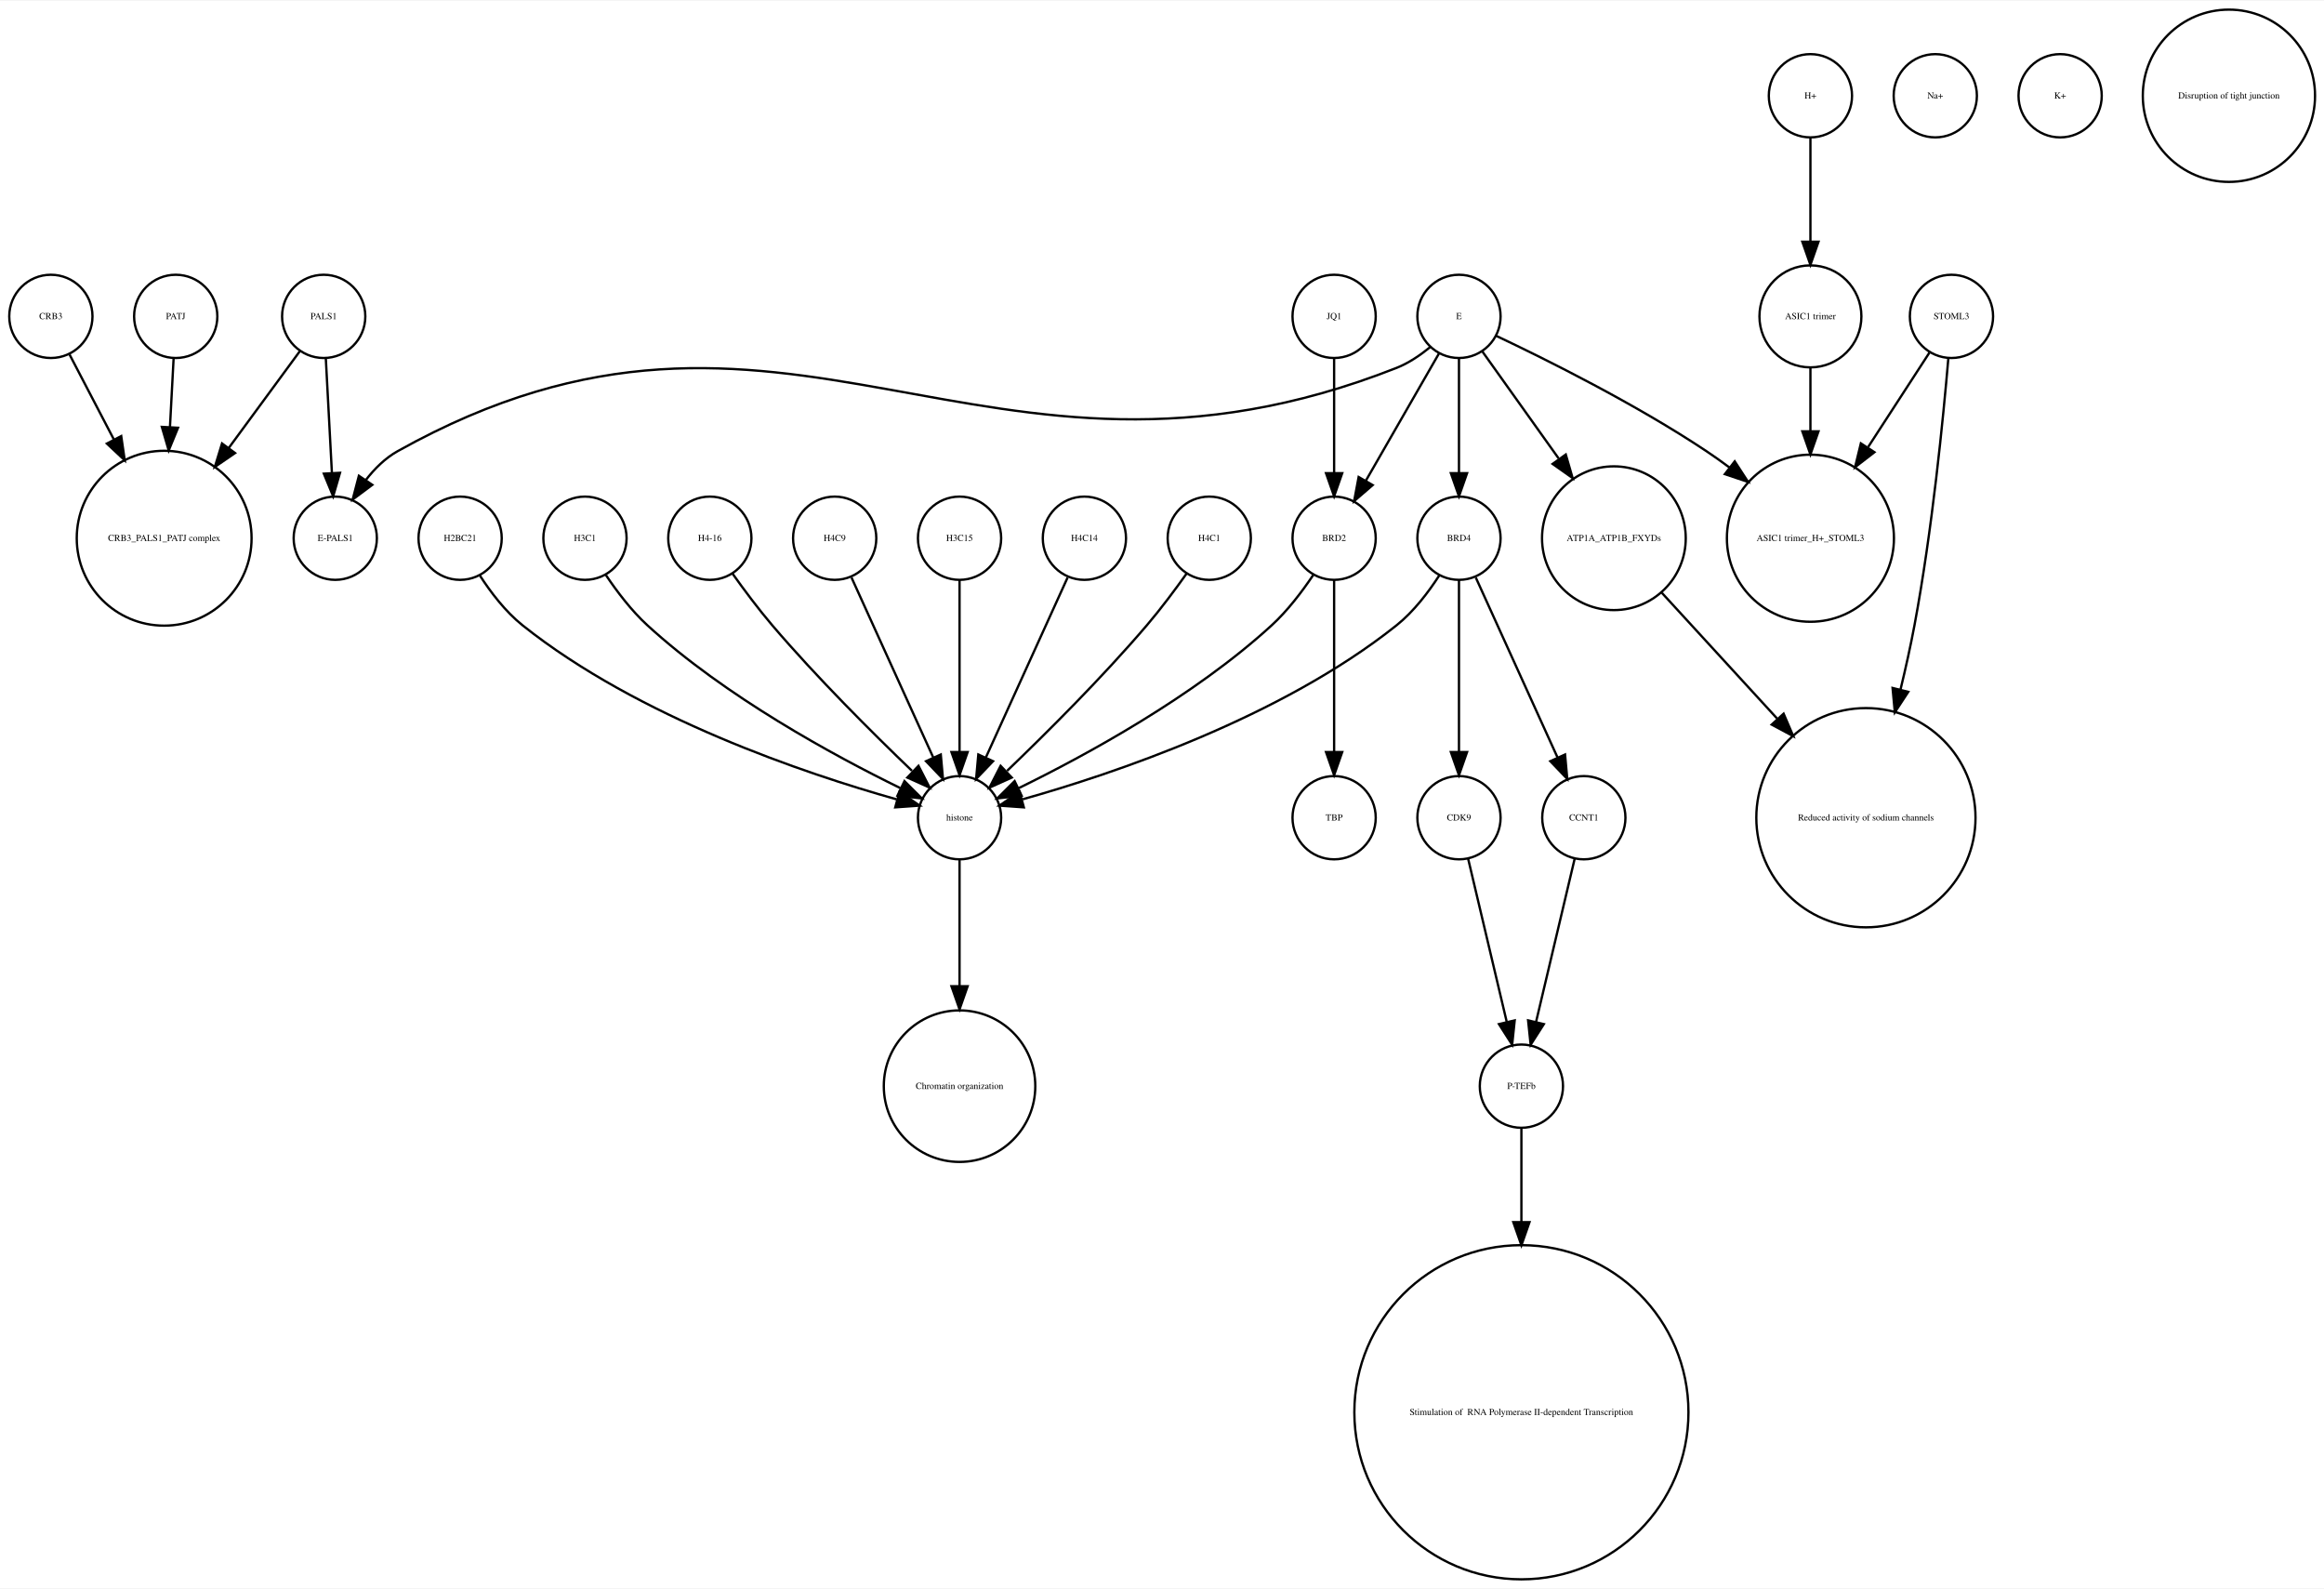
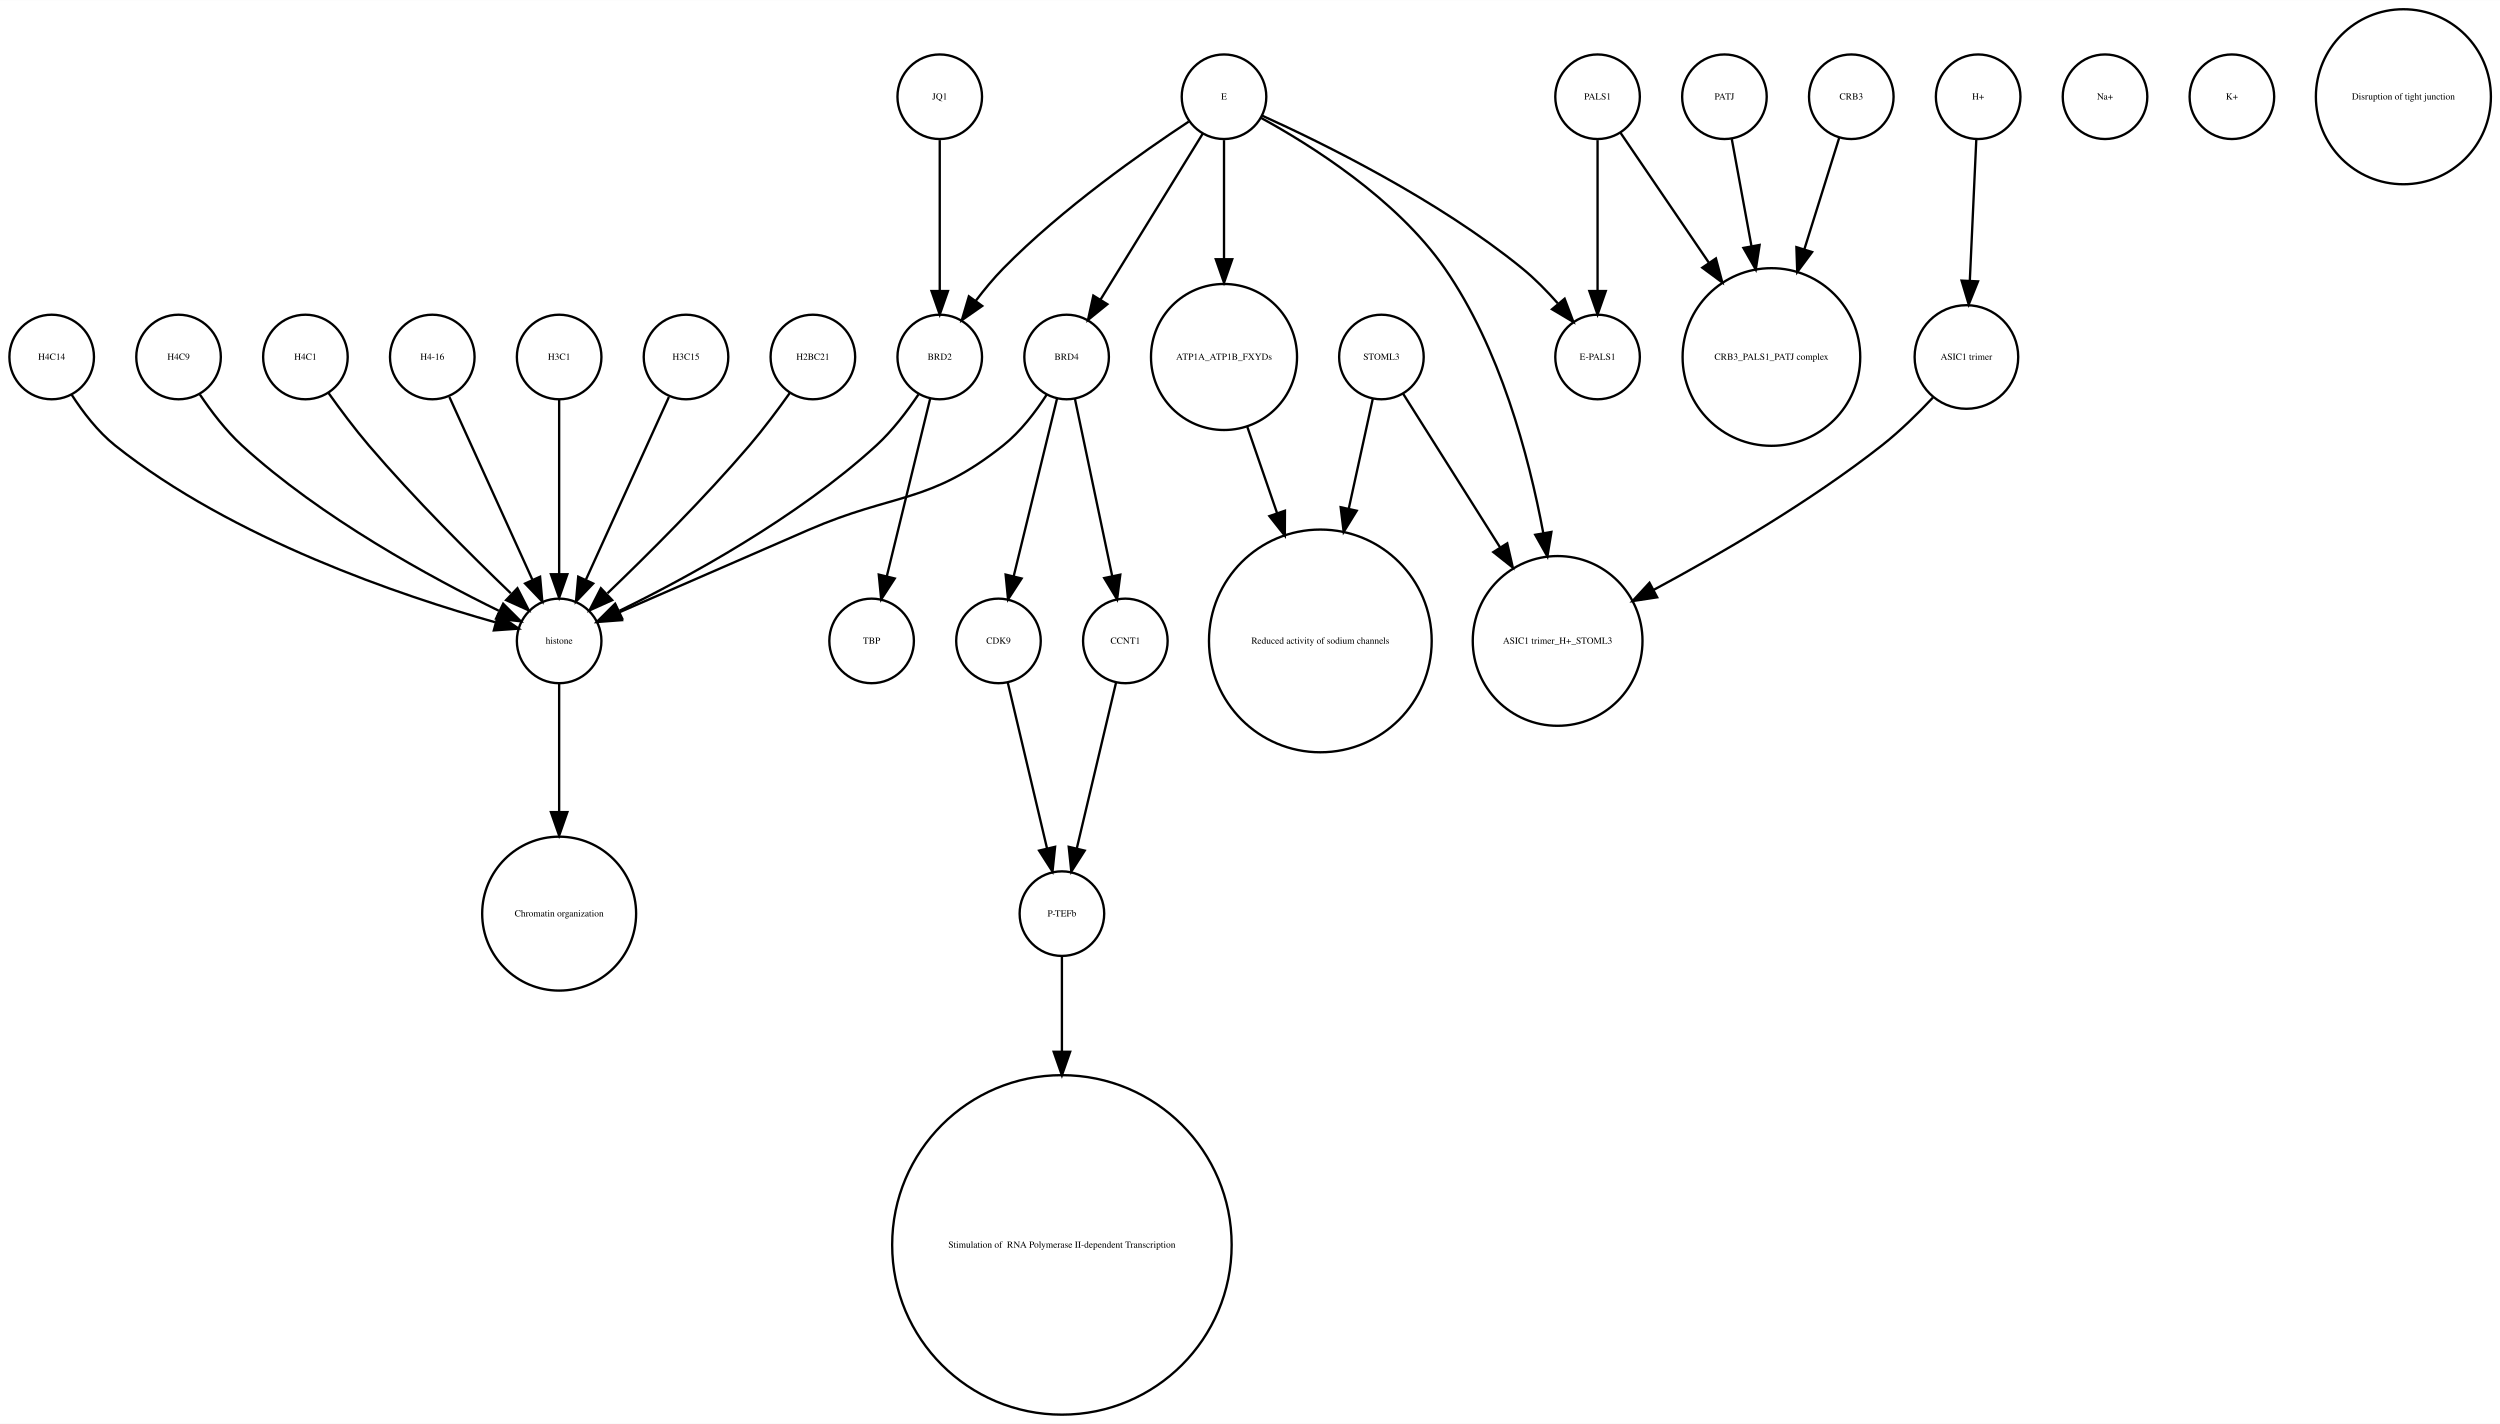
- <svg xmlns="http://www.w3.org/2000/svg" width="1005pt" height="687pt" viewBox="0.00 0.00 1005.12 686.51">
-   <g id="graph0" class="graph" transform="scale(1 1) rotate(0) translate(4 682.51)">
-     <polygon fill="white" stroke="none" points="-4,4 -4,-682.51 1001.12,-682.51 1001.12,4 -4,4" />
+ <svg xmlns="http://www.w3.org/2000/svg" width="1064pt" height="606pt" viewBox="0.00 0.00 1064.12 605.96">
+   <g id="graph0" class="graph" transform="scale(1 1) rotate(0) translate(4 601.963)">
+     <polygon fill="white" stroke="none" points="-4,4 -4,-601.963 1060.12,-601.963 1060.12,4 -4,4" />
    <g id="node1" class="node">
-       <ellipse fill="none" stroke="black" cx="136" cy="-545.99" rx="18" ry="18" />
-       <text text-anchor="middle" x="136" y="-544.79" font-family="Times,serif" font-size="4.00">PALS1</text>
+       <ellipse fill="none" stroke="black" cx="234" cy="-213.13" rx="32.761" ry="32.761" />
+       <text text-anchor="middle" x="234" y="-211.93" font-family="Times,serif" font-size="4.00">Chromatin organization</text>
+     </g>
+     <g id="node2" class="node">
+       <ellipse fill="none" stroke="black" cx="126" cy="-450.063" rx="18" ry="18" />
+       <text text-anchor="middle" x="126" y="-448.863" font-family="Times,serif" font-size="4.00">H4C1</text>
+     </g>
+     <g id="node17" class="node">
+       <ellipse fill="none" stroke="black" cx="234" cy="-329.21" rx="18" ry="18" />
+       <text text-anchor="middle" x="234" y="-328.01" font-family="Times,serif" font-size="4.00">histone</text>
+     </g>
+     <g id="edge1" class="edge">
+       <path fill="none" stroke="black" d="M135.801,-434.777C140.736,-427.845 146.946,-419.504 153,-412.409 172.336,-389.752 196.532,-365.688 213.422,-349.492" />
+       <polygon fill="black" stroke="black" points="216.24,-351.643 221.073,-342.215 211.415,-346.571 216.24,-351.643" />
+     </g>
+     <g id="node3" class="node">
+       <ellipse fill="none" stroke="black" cx="784" cy="-560.839" rx="18" ry="18" />
+       <text text-anchor="middle" x="784" y="-559.639" font-family="Times,serif" font-size="4.00">CRB3</text>
+     </g>
+     <g id="node18" class="node">
+       <ellipse fill="none" stroke="black" cx="750" cy="-450.063" rx="37.807" ry="37.807" />
+       <text text-anchor="middle" x="750" y="-448.863" font-family="Times,serif" font-size="4.00">CRB3_PALS1_PATJ complex</text>
+     </g>
+     <g id="edge2" class="edge">
+       <path fill="none" stroke="black" d="M778.836,-543.319C774.892,-530.699 769.26,-512.68 764.018,-495.911" />
+       <polygon fill="black" stroke="black" points="767.317,-494.732 760.993,-486.232 760.635,-496.82 767.317,-494.732" />
+     </g>
+     <g id="node4" class="node">
+       <ellipse fill="none" stroke="black" cx="288" cy="-450.063" rx="18" ry="18" />
+       <text text-anchor="middle" x="288" y="-448.863" font-family="Times,serif" font-size="4.00">H3C15</text>
+     </g>
+     <g id="edge3" class="edge">
+       <path fill="none" stroke="black" d="M280.717,-433.034C271.649,-413.075 256.056,-378.754 245.399,-355.299" />
+       <polygon fill="black" stroke="black" points="248.49,-353.642 241.167,-345.985 242.117,-356.537 248.49,-353.642" />
    </g>
    <g id="node5" class="node">
-       <ellipse fill="none" stroke="black" cx="67" cy="-450.063" rx="37.807" ry="37.807" />
-       <text text-anchor="middle" x="67" y="-448.863" font-family="Times,serif" font-size="4.00">CRB3_PALS1_PATJ complex</text>
-     </g>
-     <g id="edge2" class="edge">
-       <path fill="none" stroke="black" d="M125.819,-531.131C117.658,-520.022 105.804,-503.886 94.873,-489.005" />
-       <polygon fill="black" stroke="black" points="97.665,-486.894 88.924,-480.907 92.023,-491.038 97.665,-486.894" />
+       <ellipse fill="none" stroke="black" cx="342" cy="-450.063" rx="18" ry="18" />
+       <text text-anchor="middle" x="342" y="-448.863" font-family="Times,serif" font-size="4.00">H2BC21</text>
+     </g>
+     <g id="edge4" class="edge">
+       <path fill="none" stroke="black" d="M332.199,-434.777C327.264,-427.845 321.054,-419.504 315,-412.409 295.664,-389.752 271.468,-365.688 254.578,-349.492" />
+       <polygon fill="black" stroke="black" points="256.585,-346.571 246.927,-342.215 251.76,-351.643 256.585,-346.571" />
+     </g>
+     <g id="node6" class="node">
+       <ellipse fill="none" stroke="black" cx="18" cy="-450.063" rx="18" ry="18" />
+       <text text-anchor="middle" x="18" y="-448.863" font-family="Times,serif" font-size="4.00">H4C14</text>
+     </g>
+     <g id="edge5" class="edge">
+       <path fill="none" stroke="black" d="M26.485,-434.026C31.188,-426.745 37.584,-418.322 45,-412.409 95.124,-372.447 167.656,-348.16 206.684,-337.181" />
+       <polygon fill="black" stroke="black" points="208.03,-340.442 216.757,-334.435 206.189,-333.688 208.03,-340.442" />
+     </g>
+     <g id="node7" class="node">
+       <ellipse fill="none" stroke="black" cx="448" cy="-72.125" rx="72.25" ry="72.25" />
+       <text text-anchor="middle" x="448" y="-70.925" font-family="Times,serif" font-size="4.00"> Stimulation of  RNA Polymerase II-dependent Transcription </text>
+     </g>
+     <g id="node8" class="node">
+       <ellipse fill="none" stroke="black" cx="584" cy="-450.063" rx="18" ry="18" />
+       <text text-anchor="middle" x="584" y="-448.863" font-family="Times,serif" font-size="4.00">STOML3</text>
+     </g>
+     <g id="node27" class="node">
+       <ellipse fill="none" stroke="black" cx="659" cy="-329.21" rx="36.125" ry="36.125" />
+       <text text-anchor="middle" x="659" y="-328.01" font-family="Times,serif" font-size="4.00">ASIC1 trimer_H+_STOML3</text>
+     </g>
+     <g id="edge7" class="edge">
+       <path fill="none" stroke="black" d="M593.196,-434.489C603.418,-418.291 620.346,-391.464 634.473,-369.077" />
+       <polygon fill="black" stroke="black" points="637.552,-370.757 639.929,-360.432 631.632,-367.021 637.552,-370.757" />
+     </g>
+     <g id="node29" class="node">
+       <ellipse fill="none" stroke="black" cx="558" cy="-329.21" rx="47.4" ry="47.4" />
+       <text text-anchor="middle" x="558" y="-328.01" font-family="Times,serif" font-size="4.00">Reduced activity of sodium channels</text>
+     </g>
+     <g id="edge6" class="edge">
+       <path fill="none" stroke="black" d="M580.33,-432.286C577.639,-419.984 573.82,-402.526 570.1,-385.521" />
+       <polygon fill="black" stroke="black" points="573.486,-384.624 567.93,-375.603 566.648,-386.12 573.486,-384.624" />
+     </g>
+     <g id="node9" class="node">
+       <ellipse fill="none" stroke="black" cx="730" cy="-560.839" rx="18" ry="18" />
+       <text text-anchor="middle" x="730" y="-559.639" font-family="Times,serif" font-size="4.00">PATJ</text>
+     </g>
+     <g id="edge8" class="edge">
+       <path fill="none" stroke="black" d="M733.125,-542.843C735.381,-530.571 738.543,-513.377 741.52,-497.184" />
+       <polygon fill="black" stroke="black" points="744.974,-497.752 743.34,-487.284 738.09,-496.486 744.974,-497.752" />
    </g>
    <g id="node10" class="node">
-       <ellipse fill="none" stroke="black" cx="141" cy="-450.063" rx="18" ry="18" />
-       <text text-anchor="middle" x="141" y="-448.863" font-family="Times,serif" font-size="4.00">E-PALS1</text>
-     </g>
-     <g id="edge1" class="edge">
-       <path fill="none" stroke="black" d="M136.917,-527.762C137.65,-513.993 138.692,-494.429 139.539,-478.507" />
-       <polygon fill="black" stroke="black" points="143.052,-478.353 140.089,-468.181 136.062,-477.981 143.052,-478.353" />
-     </g>
-     <g id="node2" class="node">
-       <ellipse fill="none" stroke="black" cx="627" cy="-450.063" rx="18" ry="18" />
-       <text text-anchor="middle" x="627" y="-448.863" font-family="Times,serif" font-size="4.00">BRD4</text>
-     </g>
-     <g id="node6" class="node">
-       <ellipse fill="none" stroke="black" cx="411" cy="-329.21" rx="18" ry="18" />
-       <text text-anchor="middle" x="411" y="-328.01" font-family="Times,serif" font-size="4.00">histone</text>
-     </g>
-     <g id="edge4" class="edge">
-       <path fill="none" stroke="black" d="M618.515,-434.026C613.812,-426.745 607.416,-418.322 600,-412.409 549.876,-372.447 477.344,-348.16 438.316,-337.181" />
-       <polygon fill="black" stroke="black" points="438.811,-333.688 428.243,-334.435 436.97,-340.442 438.811,-333.688" />
-     </g>
-     <g id="node8" class="node">
-       <ellipse fill="none" stroke="black" cx="627" cy="-329.21" rx="18" ry="18" />
-       <text text-anchor="middle" x="627" y="-328.01" font-family="Times,serif" font-size="4.00">CDK9</text>
-     </g>
-     <g id="edge5" class="edge">
-       <path fill="none" stroke="black" d="M627,-432.034C627,-412.64 627,-380.675 627,-357.731" />
-       <polygon fill="black" stroke="black" points="630.5,-357.594 627,-347.594 623.5,-357.594 630.5,-357.594" />
+       <ellipse fill="none" stroke="black" cx="448" cy="-213.13" rx="18" ry="18" />
+       <text text-anchor="middle" x="448" y="-211.93" font-family="Times,serif" font-size="4.00">P-TEFb</text>
+     </g>
+     <g id="edge9" class="edge">
+       <path fill="none" stroke="black" d="M448,-195.085C448,-184.44 448,-169.87 448,-154.501" />
+       <polygon fill="black" stroke="black" points="451.5,-154.32 448,-144.32 444.5,-154.32 451.5,-154.32" />
+     </g>
+     <g id="node11" class="node">
+       <ellipse fill="none" stroke="black" cx="892" cy="-560.839" rx="18" ry="18" />
+       <text text-anchor="middle" x="892" y="-559.639" font-family="Times,serif" font-size="4.00">Na+</text>
+     </g>
+     <g id="node12" class="node">
+       <ellipse fill="none" stroke="black" cx="838" cy="-560.839" rx="18" ry="18" />
+       <text text-anchor="middle" x="838" y="-559.639" font-family="Times,serif" font-size="4.00">H+</text>
+     </g>
+     <g id="node32" class="node">
+       <ellipse fill="none" stroke="black" cx="833" cy="-450.063" rx="22.05" ry="22.05" />
+       <text text-anchor="middle" x="833" y="-448.863" font-family="Times,serif" font-size="4.00">ASIC1 trimer</text>
+     </g>
+     <g id="edge10" class="edge">
+       <path fill="none" stroke="black" d="M837.219,-542.843C836.478,-526.736 835.348,-502.15 834.444,-482.477" />
+       <polygon fill="black" stroke="black" points="837.937,-482.253 833.982,-472.424 830.945,-482.574 837.937,-482.253" />
+     </g>
+     <g id="node13" class="node">
+       <ellipse fill="none" stroke="black" cx="72" cy="-450.063" rx="18" ry="18" />
+       <text text-anchor="middle" x="72" y="-448.863" font-family="Times,serif" font-size="4.00">H4C9</text>
+     </g>
+     <g id="edge11" class="edge">
+       <path fill="none" stroke="black" d="M81.083,-434.084C85.848,-426.987 92.122,-418.708 99,-412.409 132.672,-381.576 179.601,-356.1 208.331,-342.042" />
+       <polygon fill="black" stroke="black" points="210.18,-345.037 217.682,-337.555 207.152,-338.725 210.18,-345.037" />
+     </g>
+     <g id="node14" class="node">
+       <ellipse fill="none" stroke="black" cx="475" cy="-329.21" rx="18" ry="18" />
+       <text text-anchor="middle" x="475" y="-328.01" font-family="Times,serif" font-size="4.00">CCNT1</text>
+     </g>
+     <g id="edge12" class="edge">
+       <path fill="none" stroke="black" d="M471.016,-311.377C466.629,-292.842 459.514,-262.781 454.355,-240.983" />
+       <polygon fill="black" stroke="black" points="457.709,-239.957 452,-231.032 450.898,-241.569 457.709,-239.957" />
+     </g>
+     <g id="node15" class="node">
+       <ellipse fill="none" stroke="black" cx="517" cy="-560.839" rx="18" ry="18" />
+       <text text-anchor="middle" x="517" y="-559.639" font-family="Times,serif" font-size="4.00">E</text>
+     </g>
+     <g id="node16" class="node">
+       <ellipse fill="none" stroke="black" cx="517" cy="-450.063" rx="31.08" ry="31.08" />
+       <text text-anchor="middle" x="517" y="-448.863" font-family="Times,serif" font-size="4.00">ATP1A_ATP1B_FXYDs</text>
+     </g>
+     <g id="edge15" class="edge">
+       <path fill="none" stroke="black" d="M517,-542.363C517,-528.707 517,-509.175 517,-491.678" />
+       <polygon fill="black" stroke="black" points="520.5,-491.671 517,-481.671 513.5,-491.671 520.5,-491.671" />
+     </g>
+     <g id="node20" class="node">
+       <ellipse fill="none" stroke="black" cx="676" cy="-450.063" rx="18" ry="18" />
+       <text text-anchor="middle" x="676" y="-448.863" font-family="Times,serif" font-size="4.00">E-PALS1</text>
+     </g>
+     <g id="edge14" class="edge">
+       <path fill="none" stroke="black" d="M533.324,-552.75C558.605,-541.309 608.059,-517.065 644,-487.716 649.324,-483.369 654.497,-478.081 659.077,-472.891" />
+       <polygon fill="black" stroke="black" points="661.98,-474.876 665.721,-464.964 656.615,-470.379 661.98,-474.876" />
+     </g>
+     <g id="node21" class="node">
+       <ellipse fill="none" stroke="black" cx="450" cy="-450.063" rx="18" ry="18" />
+       <text text-anchor="middle" x="450" y="-448.863" font-family="Times,serif" font-size="4.00">BRD4</text>
+     </g>
+     <g id="edge17" class="edge">
+       <path fill="none" stroke="black" d="M507.964,-545.169C496.775,-527.004 477.58,-495.84 464.364,-474.383" />
+       <polygon fill="black" stroke="black" points="467.331,-472.527 459.107,-465.848 461.371,-476.198 467.331,-472.527" />
+     </g>
+     <g id="edge13" class="edge">
+       <path fill="none" stroke="black" d="M532.76,-551.829C553.681,-540.402 590.377,-517.471 611,-487.716 634.391,-453.968 646.644,-408.504 652.895,-375.097" />
+       <polygon fill="black" stroke="black" points="656.36,-375.598 654.647,-365.143 649.466,-374.384 656.36,-375.598" />
+     </g>
+     <g id="node31" class="node">
+       <ellipse fill="none" stroke="black" cx="396" cy="-450.063" rx="18" ry="18" />
+       <text text-anchor="middle" x="396" y="-448.863" font-family="Times,serif" font-size="4.00">BRD2</text>
+     </g>
+     <g id="edge16" class="edge">
+       <path fill="none" stroke="black" d="M501.958,-550.246C482.479,-537.406 448.059,-513.271 423,-487.716 418.919,-483.555 414.948,-478.749 411.363,-474.015" />
+       <polygon fill="black" stroke="black" points="414.075,-471.791 405.386,-465.728 408.397,-475.886 414.075,-471.791" />
+     </g>
+     <g id="edge18" class="edge">
+       <path fill="none" stroke="black" d="M526.925,-420.292C530.74,-409.233 535.227,-396.224 539.588,-383.584" />
+       <polygon fill="black" stroke="black" points="542.932,-384.623 542.884,-374.029 536.314,-382.341 542.932,-384.623" />
+     </g>
+     <g id="edge19" class="edge">
+       <path fill="none" stroke="black" d="M234,-310.884C234,-296.474 234,-275.35 234,-256.514" />
+       <polygon fill="black" stroke="black" points="237.5,-256.342 234,-246.342 230.5,-256.342 237.5,-256.342" />
+     </g>
+     <g id="node19" class="node">
+       <ellipse fill="none" stroke="black" cx="367" cy="-329.21" rx="18" ry="18" />
+       <text text-anchor="middle" x="367" y="-328.01" font-family="Times,serif" font-size="4.00">TBP</text>
+     </g>
+     <g id="edge22" class="edge">
+       <path fill="none" stroke="black" d="M453.529,-432.286C457.661,-412.643 464.557,-379.859 469.417,-356.754" />
+       <polygon fill="black" stroke="black" points="472.856,-357.408 471.489,-346.901 466.006,-355.967 472.856,-357.408" />
+     </g>
+     <g id="edge21" class="edge">
+       <path fill="none" stroke="black" d="M441.517,-434.023C436.815,-426.741 430.419,-418.318 423,-412.409 391.547,-387.359 376.875,-392.442 340,-376.409 312.505,-364.455 281.014,-350.725 259.548,-341.36" />
+       <polygon fill="black" stroke="black" points="260.724,-338.055 250.159,-337.263 257.924,-344.47 260.724,-338.055" />
+     </g>
+     <g id="node24" class="node">
+       <ellipse fill="none" stroke="black" cx="421" cy="-329.21" rx="18" ry="18" />
+       <text text-anchor="middle" x="421" y="-328.01" font-family="Times,serif" font-size="4.00">CDK9</text>
+     </g>
+     <g id="edge20" class="edge">
+       <path fill="none" stroke="black" d="M445.907,-432.286C441.114,-412.643 433.114,-379.859 427.477,-356.754" />
+       <polygon fill="black" stroke="black" points="430.843,-355.787 425.073,-346.901 424.043,-357.446 430.843,-355.787" />
    </g>
    <g id="node22" class="node">
-       <ellipse fill="none" stroke="black" cx="681" cy="-329.21" rx="18" ry="18" />
-       <text text-anchor="middle" x="681" y="-328.01" font-family="Times,serif" font-size="4.00">CCNT1</text>
-     </g>
-     <g id="edge3" class="edge">
-       <path fill="none" stroke="black" d="M634.283,-433.034C643.351,-413.075 658.944,-378.754 669.601,-355.299" />
-       <polygon fill="black" stroke="black" points="672.883,-356.537 673.833,-345.985 666.51,-353.642 672.883,-356.537" />
-     </g>
-     <g id="node3" class="node">
-       <ellipse fill="none" stroke="black" cx="840" cy="-545.99" rx="18" ry="18" />
-       <text text-anchor="middle" x="840" y="-544.79" font-family="Times,serif" font-size="4.00">STOML3</text>
-     </g>
-     <g id="node14" class="node">
-       <ellipse fill="none" stroke="black" cx="779" cy="-450.063" rx="36.125" ry="36.125" />
-       <text text-anchor="middle" x="779" y="-448.863" font-family="Times,serif" font-size="4.00">ASIC1 trimer_H+_STOML3</text>
-     </g>
-     <g id="edge7" class="edge">
-       <path fill="none" stroke="black" d="M830.469,-530.314C823.365,-519.376 813.32,-503.908 803.987,-489.538" />
-       <polygon fill="black" stroke="black" points="806.683,-487.262 798.301,-480.782 800.812,-491.075 806.683,-487.262" />
-     </g>
-     <g id="node32" class="node">
-       <ellipse fill="none" stroke="black" cx="803" cy="-329.21" rx="47.4" ry="47.4" />
-       <text text-anchor="middle" x="803" y="-328.01" font-family="Times,serif" font-size="4.00">Reduced activity of sodium channels</text>
-     </g>
-     <g id="edge6" class="edge">
-       <path fill="none" stroke="black" d="M838.638,-527.719C836.471,-502.31 831.681,-453.429 824,-412.409 822.308,-403.372 820.192,-393.855 817.96,-384.629" />
-       <polygon fill="black" stroke="black" points="821.318,-383.628 815.507,-374.769 814.525,-385.318 821.318,-383.628" />
-     </g>
-     <g id="node4" class="node">
-       <ellipse fill="none" stroke="black" cx="654" cy="-213.13" rx="18" ry="18" />
-       <text text-anchor="middle" x="654" y="-211.93" font-family="Times,serif" font-size="4.00">P-TEFb</text>
-     </g>
-     <g id="node11" class="node">
-       <ellipse fill="none" stroke="black" cx="654" cy="-72.125" rx="72.25" ry="72.25" />
-       <text text-anchor="middle" x="654" y="-70.925" font-family="Times,serif" font-size="4.00"> Stimulation of  RNA Polymerase II-dependent Transcription </text>
-     </g>
-     <g id="edge8" class="edge">
-       <path fill="none" stroke="black" d="M654,-195.085C654,-184.44 654,-169.87 654,-154.501" />
-       <polygon fill="black" stroke="black" points="657.5,-154.32 654,-144.32 650.5,-154.32 657.5,-154.32" />
-     </g>
-     <g id="node12" class="node">
-       <ellipse fill="none" stroke="black" cx="411" cy="-213.13" rx="32.761" ry="32.761" />
-       <text text-anchor="middle" x="411" y="-211.93" font-family="Times,serif" font-size="4.00">Chromatin organization</text>
-     </g>
-     <g id="edge9" class="edge">
-       <path fill="none" stroke="black" d="M411,-310.884C411,-296.474 411,-275.35 411,-256.514" />
-       <polygon fill="black" stroke="black" points="414.5,-256.342 411,-246.342 407.5,-256.342 414.5,-256.342" />
-     </g>
-     <g id="node7" class="node">
-       <ellipse fill="none" stroke="black" cx="195" cy="-450.063" rx="18" ry="18" />
-       <text text-anchor="middle" x="195" y="-448.863" font-family="Times,serif" font-size="4.00">H2BC21</text>
-     </g>
-     <g id="edge10" class="edge">
-       <path fill="none" stroke="black" d="M203.485,-434.026C208.188,-426.745 214.584,-418.322 222,-412.409 272.124,-372.447 344.656,-348.16 383.684,-337.181" />
-       <polygon fill="black" stroke="black" points="385.03,-340.442 393.757,-334.435 383.189,-333.688 385.03,-340.442" />
-     </g>
-     <g id="edge11" class="edge">
-       <path fill="none" stroke="black" d="M630.984,-311.377C635.371,-292.842 642.486,-262.781 647.645,-240.983" />
-       <polygon fill="black" stroke="black" points="651.102,-241.569 650,-231.032 644.291,-239.957 651.102,-241.569" />
-     </g>
-     <g id="node9" class="node">
-       <ellipse fill="none" stroke="black" cx="249" cy="-450.063" rx="18" ry="18" />
-       <text text-anchor="middle" x="249" y="-448.863" font-family="Times,serif" font-size="4.00">H3C1</text>
-     </g>
-     <g id="edge12" class="edge">
-       <path fill="none" stroke="black" d="M258.083,-434.084C262.848,-426.987 269.122,-418.708 276,-412.409 309.672,-381.576 356.601,-356.1 385.331,-342.042" />
-       <polygon fill="black" stroke="black" points="387.18,-345.037 394.682,-337.555 384.152,-338.725 387.18,-345.037" />
-     </g>
-     <g id="node13" class="node">
-       <ellipse fill="none" stroke="black" cx="779" cy="-641.387" rx="18" ry="18" />
-       <text text-anchor="middle" x="779" y="-640.187" font-family="Times,serif" font-size="4.00">H+</text>
-     </g>
-     <g id="node15" class="node">
-       <ellipse fill="none" stroke="black" cx="779" cy="-545.99" rx="22.05" ry="22.05" />
-       <text text-anchor="middle" x="779" y="-544.79" font-family="Times,serif" font-size="4.00">ASIC1 trimer</text>
-     </g>
-     <g id="edge13" class="edge">
-       <path fill="none" stroke="black" d="M779,-623.257C779,-610.798 779,-593.57 779,-578.639" />
-       <polygon fill="black" stroke="black" points="782.5,-578.275 779,-568.275 775.5,-578.275 782.5,-578.275" />
-     </g>
-     <g id="edge14" class="edge">
-       <path fill="none" stroke="black" d="M779,-523.677C779,-515.568 779,-505.988 779,-496.491" />
-       <polygon fill="black" stroke="black" points="782.5,-496.293 779,-486.293 775.5,-496.293 782.5,-496.293" />
-     </g>
-     <g id="node16" class="node">
-       <ellipse fill="none" stroke="black" cx="303" cy="-450.063" rx="18" ry="18" />
-       <text text-anchor="middle" x="303" y="-448.863" font-family="Times,serif" font-size="4.00">H4-16</text>
-     </g>
-     <g id="edge15" class="edge">
-       <path fill="none" stroke="black" d="M312.801,-434.777C317.736,-427.845 323.946,-419.504 330,-412.409 349.336,-389.752 373.532,-365.688 390.422,-349.492" />
-       <polygon fill="black" stroke="black" points="393.24,-351.643 398.073,-342.215 388.415,-346.571 393.24,-351.643" />
-     </g>
-     <g id="node17" class="node">
-       <ellipse fill="none" stroke="black" cx="357" cy="-450.063" rx="18" ry="18" />
-       <text text-anchor="middle" x="357" y="-448.863" font-family="Times,serif" font-size="4.00">H4C9</text>
-     </g>
-     <g id="edge16" class="edge">
-       <path fill="none" stroke="black" d="M364.283,-433.034C373.351,-413.075 388.944,-378.754 399.601,-355.299" />
-       <polygon fill="black" stroke="black" points="402.883,-356.537 403.833,-345.985 396.51,-353.642 402.883,-356.537" />
-     </g>
-     <g id="node18" class="node">
-       <ellipse fill="none" stroke="black" cx="833" cy="-641.387" rx="18" ry="18" />
-       <text text-anchor="middle" x="833" y="-640.187" font-family="Times,serif" font-size="4.00">Na+</text>
-     </g>
-     <g id="node19" class="node">
-       <ellipse fill="none" stroke="black" cx="573" cy="-545.99" rx="18" ry="18" />
-       <text text-anchor="middle" x="573" y="-544.79" font-family="Times,serif" font-size="4.00">JQ1</text>
-     </g>
-     <g id="node21" class="node">
-       <ellipse fill="none" stroke="black" cx="573" cy="-450.063" rx="18" ry="18" />
-       <text text-anchor="middle" x="573" y="-448.863" font-family="Times,serif" font-size="4.00">BRD2</text>
-     </g>
-     <g id="edge17" class="edge">
-       <path fill="none" stroke="black" d="M573,-527.762C573,-513.993 573,-494.429 573,-478.507" />
-       <polygon fill="black" stroke="black" points="576.5,-478.181 573,-468.181 569.5,-478.181 576.5,-478.181" />
-     </g>
-     <g id="node20" class="node">
-       <ellipse fill="none" stroke="black" cx="887" cy="-641.387" rx="18" ry="18" />
-       <text text-anchor="middle" x="887" y="-640.187" font-family="Times,serif" font-size="4.00">K+</text>
-     </g>
-     <g id="edge19" class="edge">
-       <path fill="none" stroke="black" d="M563.917,-434.084C559.152,-426.987 552.878,-418.708 546,-412.409 512.328,-381.576 465.399,-356.1 436.669,-342.042" />
-       <polygon fill="black" stroke="black" points="437.848,-338.725 427.318,-337.555 434.82,-345.037 437.848,-338.725" />
+       <ellipse fill="none" stroke="black" cx="946" cy="-560.839" rx="18" ry="18" />
+       <text text-anchor="middle" x="946" y="-559.639" font-family="Times,serif" font-size="4.00">K+</text>
+     </g>
+     <g id="node23" class="node">
+       <ellipse fill="none" stroke="black" cx="180" cy="-450.063" rx="18" ry="18" />
+       <text text-anchor="middle" x="180" y="-448.863" font-family="Times,serif" font-size="4.00">H4-16</text>
+     </g>
+     <g id="edge23" class="edge">
+       <path fill="none" stroke="black" d="M187.283,-433.034C196.351,-413.075 211.944,-378.754 222.601,-355.299" />
+       <polygon fill="black" stroke="black" points="225.883,-356.537 226.833,-345.985 219.51,-353.642 225.883,-356.537" />
+     </g>
+     <g id="edge24" class="edge">
+       <path fill="none" stroke="black" d="M424.984,-311.377C429.371,-292.842 436.486,-262.781 441.645,-240.983" />
+       <polygon fill="black" stroke="black" points="445.102,-241.569 444,-231.032 438.291,-239.957 445.102,-241.569" />
+     </g>
+     <g id="node25" class="node">
+       <ellipse fill="none" stroke="black" cx="676" cy="-560.839" rx="18" ry="18" />
+       <text text-anchor="middle" x="676" y="-559.639" font-family="Times,serif" font-size="4.00">PALS1</text>
+     </g>
+     <g id="edge25" class="edge">
+       <path fill="none" stroke="black" d="M685.674,-545.619C695.23,-531.573 710.279,-509.451 723.419,-490.135" />
+       <polygon fill="black" stroke="black" points="726.373,-492.016 729.104,-481.78 720.585,-488.079 726.373,-492.016" />
+     </g>
+     <g id="edge26" class="edge">
+       <path fill="none" stroke="black" d="M676,-542.363C676,-525.054 676,-498.303 676,-478.224" />
+       <polygon fill="black" stroke="black" points="679.5,-478.138 676,-468.138 672.5,-478.138 679.5,-478.138" />
+     </g>
+     <g id="node26" class="node">
+       <ellipse fill="none" stroke="black" cx="396" cy="-560.839" rx="18" ry="18" />
+       <text text-anchor="middle" x="396" y="-559.639" font-family="Times,serif" font-size="4.00">JQ1</text>
+     </g>
+     <g id="edge27" class="edge">
+       <path fill="none" stroke="black" d="M396,-542.363C396,-525.054 396,-498.303 396,-478.224" />
+       <polygon fill="black" stroke="black" points="399.5,-478.138 396,-468.138 392.5,-478.138 399.5,-478.138" />
    </g>
    <g id="node28" class="node">
-       <ellipse fill="none" stroke="black" cx="573" cy="-329.21" rx="18" ry="18" />
-       <text text-anchor="middle" x="573" y="-328.01" font-family="Times,serif" font-size="4.00">TBP</text>
-     </g>
-     <g id="edge18" class="edge">
-       <path fill="none" stroke="black" d="M573,-432.034C573,-412.64 573,-380.675 573,-357.731" />
-       <polygon fill="black" stroke="black" points="576.5,-357.594 573,-347.594 569.5,-357.594 576.5,-357.594" />
-     </g>
-     <g id="edge20" class="edge">
-       <path fill="none" stroke="black" d="M677.016,-311.377C672.629,-292.842 665.514,-262.781 660.355,-240.983" />
-       <polygon fill="black" stroke="black" points="663.709,-239.957 658,-231.032 656.898,-241.569 663.709,-239.957" />
-     </g>
-     <g id="node23" class="node">
-       <ellipse fill="none" stroke="black" cx="960" cy="-641.387" rx="37.247" ry="37.247" />
-       <text text-anchor="middle" x="960" y="-640.187" font-family="Times,serif" font-size="4.00">Disruption of tight junction</text>
-     </g>
-     <g id="node24" class="node">
-       <ellipse fill="none" stroke="black" cx="411" cy="-450.063" rx="18" ry="18" />
-       <text text-anchor="middle" x="411" y="-448.863" font-family="Times,serif" font-size="4.00">H3C15</text>
-     </g>
-     <g id="edge21" class="edge">
-       <path fill="none" stroke="black" d="M411,-432.034C411,-412.64 411,-380.675 411,-357.731" />
-       <polygon fill="black" stroke="black" points="414.5,-357.594 411,-347.594 407.5,-357.594 414.5,-357.594" />
-     </g>
-     <g id="node25" class="node">
-       <ellipse fill="none" stroke="black" cx="72" cy="-545.99" rx="18" ry="18" />
-       <text text-anchor="middle" x="72" y="-544.79" font-family="Times,serif" font-size="4.00">PATJ</text>
-     </g>
-     <g id="edge22" class="edge">
-       <path fill="none" stroke="black" d="M71.083,-527.762C70.634,-519.334 70.07,-508.735 69.505,-498.13" />
-       <polygon fill="black" stroke="black" points="72.995,-497.829 68.968,-488.03 66.004,-498.202 72.995,-497.829" />
-     </g>
-     <g id="node26" class="node">
-       <ellipse fill="none" stroke="black" cx="627" cy="-545.99" rx="18" ry="18" />
-       <text text-anchor="middle" x="627" y="-544.79" font-family="Times,serif" font-size="4.00">E</text>
-     </g>
-     <g id="edge25" class="edge">
-       <path fill="none" stroke="black" d="M627,-527.762C627,-513.993 627,-494.429 627,-478.507" />
-       <polygon fill="black" stroke="black" points="630.5,-478.181 627,-468.181 623.5,-478.181 630.5,-478.181" />
-     </g>
-     <g id="edge24" class="edge">
-       <path fill="none" stroke="black" d="M614.518,-532.685C610.246,-529.187 605.219,-525.772 600,-523.716 420.74,-453.106 336.192,-581.691 168,-487.716 162.608,-484.703 157.991,-480.114 154.179,-475.191" />
-       <polygon fill="black" stroke="black" points="157.022,-473.146 148.53,-466.811 151.218,-477.06 157.022,-473.146" />
-     </g>
-     <g id="edge27" class="edge">
-       <path fill="none" stroke="black" d="M643.14,-537.555C664.578,-527.414 703.31,-508.154 734,-487.716 737.302,-485.517 740.653,-483.128 743.96,-480.658" />
-       <polygon fill="black" stroke="black" points="746.263,-483.302 752.035,-474.417 741.982,-477.763 746.263,-483.302" />
-     </g>
-     <g id="edge23" class="edge">
-       <path fill="none" stroke="black" d="M618.324,-529.899C609.822,-515.11 596.729,-492.337 586.797,-475.062" />
-       <polygon fill="black" stroke="black" points="589.673,-473.041 581.655,-466.117 583.604,-476.53 589.673,-473.041" />
-     </g>
-     <g id="node31" class="node">
-       <ellipse fill="none" stroke="black" cx="694" cy="-450.063" rx="31.08" ry="31.08" />
-       <text text-anchor="middle" x="694" y="-448.863" font-family="Times,serif" font-size="4.00">ATP1A_ATP1B_FXYDs</text>
-     </g>
-     <g id="edge26" class="edge">
-       <path fill="none" stroke="black" d="M637.176,-530.725C645.886,-518.514 658.773,-500.448 670.073,-484.606" />
-       <polygon fill="black" stroke="black" points="673.193,-486.259 676.151,-476.085 667.495,-482.194 673.193,-486.259" />
-     </g>
-     <g id="node27" class="node">
-       <ellipse fill="none" stroke="black" cx="465" cy="-450.063" rx="18" ry="18" />
-       <text text-anchor="middle" x="465" y="-448.863" font-family="Times,serif" font-size="4.00">H4C14</text>
+       <ellipse fill="none" stroke="black" cx="1019" cy="-560.839" rx="37.247" ry="37.247" />
+       <text text-anchor="middle" x="1019" y="-559.639" font-family="Times,serif" font-size="4.00">Disruption of tight junction</text>
+     </g>
+     <g id="node30" class="node">
+       <ellipse fill="none" stroke="black" cx="234" cy="-450.063" rx="18" ry="18" />
+       <text text-anchor="middle" x="234" y="-448.863" font-family="Times,serif" font-size="4.00">H3C1</text>
    </g>
    <g id="edge28" class="edge">
-       <path fill="none" stroke="black" d="M457.717,-433.034C448.649,-413.075 433.056,-378.754 422.399,-355.299" />
-       <polygon fill="black" stroke="black" points="425.49,-353.642 418.167,-345.985 419.117,-356.537 425.49,-353.642" />
-     </g>
-     <g id="node29" class="node">
-       <ellipse fill="none" stroke="black" cx="519" cy="-450.063" rx="18" ry="18" />
-       <text text-anchor="middle" x="519" y="-448.863" font-family="Times,serif" font-size="4.00">H4C1</text>
+       <path fill="none" stroke="black" d="M234,-432.034C234,-412.64 234,-380.675 234,-357.731" />
+       <polygon fill="black" stroke="black" points="237.5,-357.594 234,-347.594 230.5,-357.594 237.5,-357.594" />
+     </g>
+     <g id="edge30" class="edge">
+       <path fill="none" stroke="black" d="M386.917,-434.084C382.152,-426.987 375.878,-418.708 369,-412.409 335.328,-381.576 288.399,-356.1 259.669,-342.042" />
+       <polygon fill="black" stroke="black" points="260.848,-338.725 250.318,-337.555 257.82,-345.037 260.848,-338.725" />
    </g>
    <g id="edge29" class="edge">
-       <path fill="none" stroke="black" d="M509.199,-434.777C504.264,-427.845 498.054,-419.504 492,-412.409 472.664,-389.752 448.468,-365.688 431.578,-349.492" />
-       <polygon fill="black" stroke="black" points="433.585,-346.571 423.927,-342.215 428.76,-351.643 433.585,-346.571" />
-     </g>
-     <g id="node30" class="node">
-       <ellipse fill="none" stroke="black" cx="18" cy="-545.99" rx="18" ry="18" />
-       <text text-anchor="middle" x="18" y="-544.79" font-family="Times,serif" font-size="4.00">CRB3</text>
-     </g>
-     <g id="edge30" class="edge">
-       <path fill="none" stroke="black" d="M26.091,-529.48C31.348,-519.404 38.469,-505.753 45.297,-492.665" />
-       <polygon fill="black" stroke="black" points="48.428,-494.23 49.95,-483.745 42.222,-490.992 48.428,-494.23" />
+       <path fill="none" stroke="black" d="M391.907,-432.286C387.114,-412.643 379.114,-379.859 373.477,-356.754" />
+       <polygon fill="black" stroke="black" points="376.843,-355.787 371.073,-346.901 370.043,-357.446 376.843,-355.787" />
    </g>
    <g id="edge31" class="edge">
-       <path fill="none" stroke="black" d="M714.759,-426.428C728.811,-411.105 747.797,-390.403 764.558,-372.127" />
-       <polygon fill="black" stroke="black" points="767.405,-374.201 771.585,-364.465 762.246,-369.469 767.405,-374.201" />
+       <path fill="none" stroke="black" d="M818.757,-432.809C812.448,-426.089 804.716,-418.47 797,-412.409 766.426,-388.395 728.226,-366.159 699.773,-350.886" />
+       <polygon fill="black" stroke="black" points="701.374,-347.773 690.899,-346.178 698.093,-353.957 701.374,-347.773" />
    </g>
  </g>
</svg>
